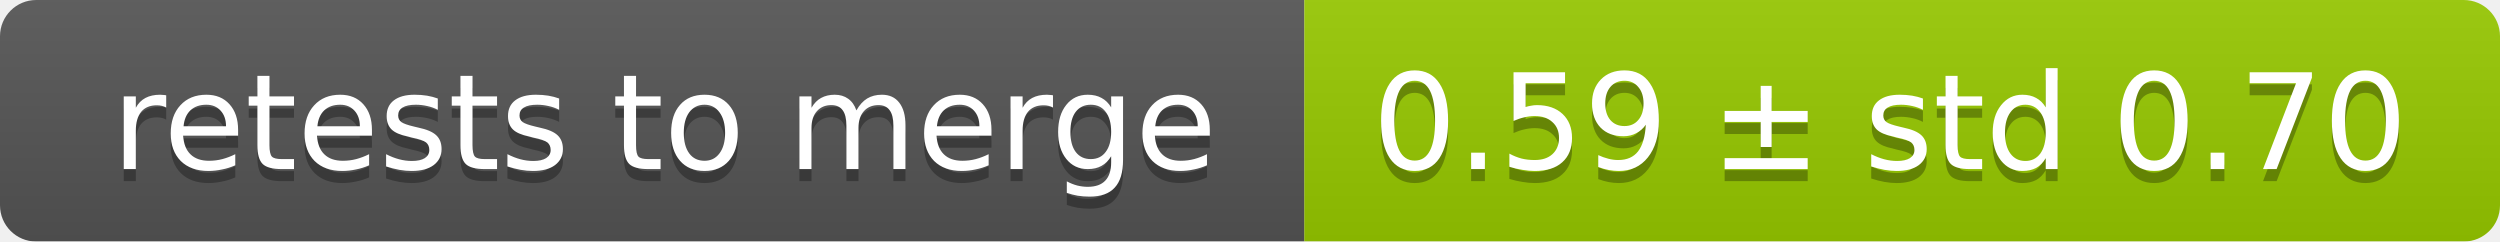
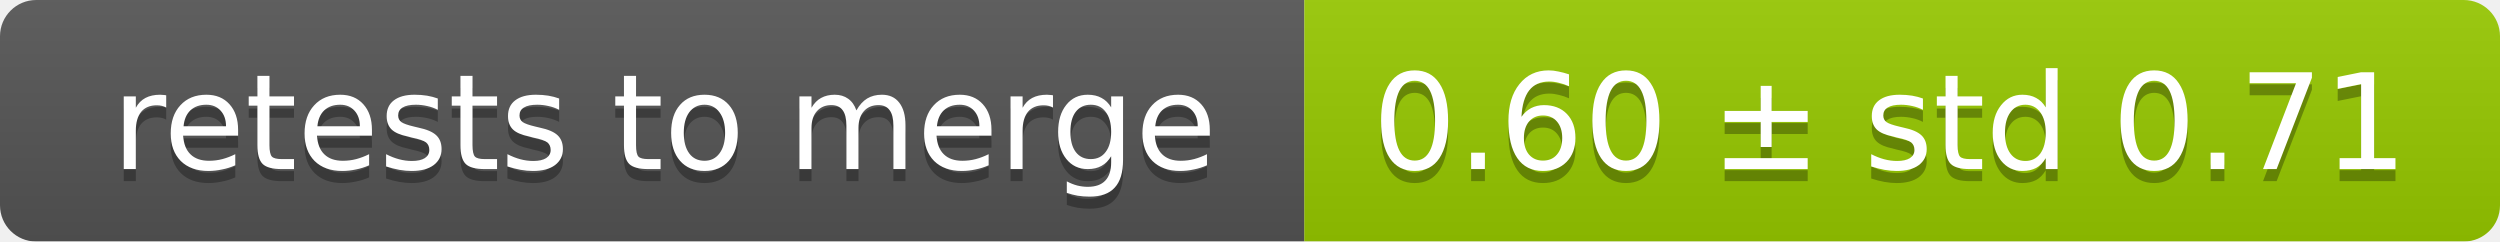
<svg xmlns="http://www.w3.org/2000/svg" width="207" height="20">
  <linearGradient id="smooth" x2="0" y2="100%">
    <stop offset="0" stop-color="#bbb" stop-opacity=".1" />
    <stop offset="1" stop-opacity=".1" />
  </linearGradient>
  <mask id="round">
    <rect width="207" height="20" rx="3" fill="#fff" />
  </mask>
  <g mask="url(#round)">
    <rect width="108" height="20" fill="#555" />
    <rect x="108" width="99" height="20" fill="#97ca00" />
    <rect width="207" height="20" fill="url(#smooth)" />
  </g>
  <g fill="#fff" text-anchor="middle" font-family="DejaVu Sans,Verdana,Geneva,sans-serif" font-size="11">
    <text x="55" y="15" fill="#010101" fill-opacity=".3">retests to merge</text>
    <text x="55" y="14">retests to merge</text>
-     <text x="156.5" y="15" fill="#010101" fill-opacity=".3">0.59 ± std 0.70</text>
-     <text x="156.5" y="14">0.59 ± std 0.70</text>
+     <text x="156.5" y="15" fill="#010101" fill-opacity=".3">0.60 ± std 0.71</text>
+     <text x="156.5" y="14">0.60 ± std 0.71</text>
  </g>
</svg>
